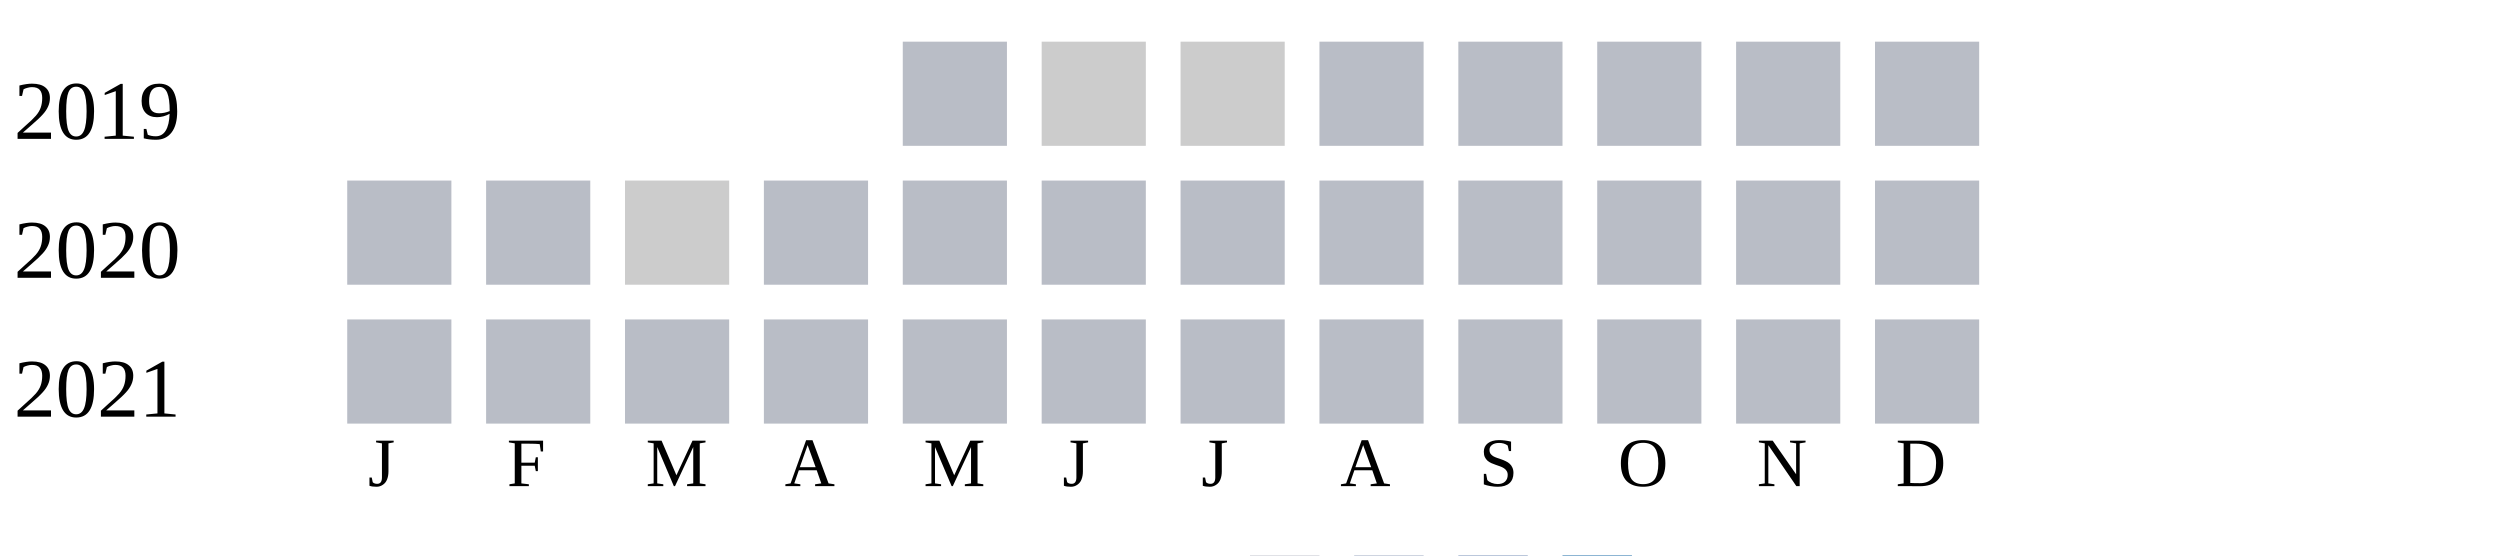
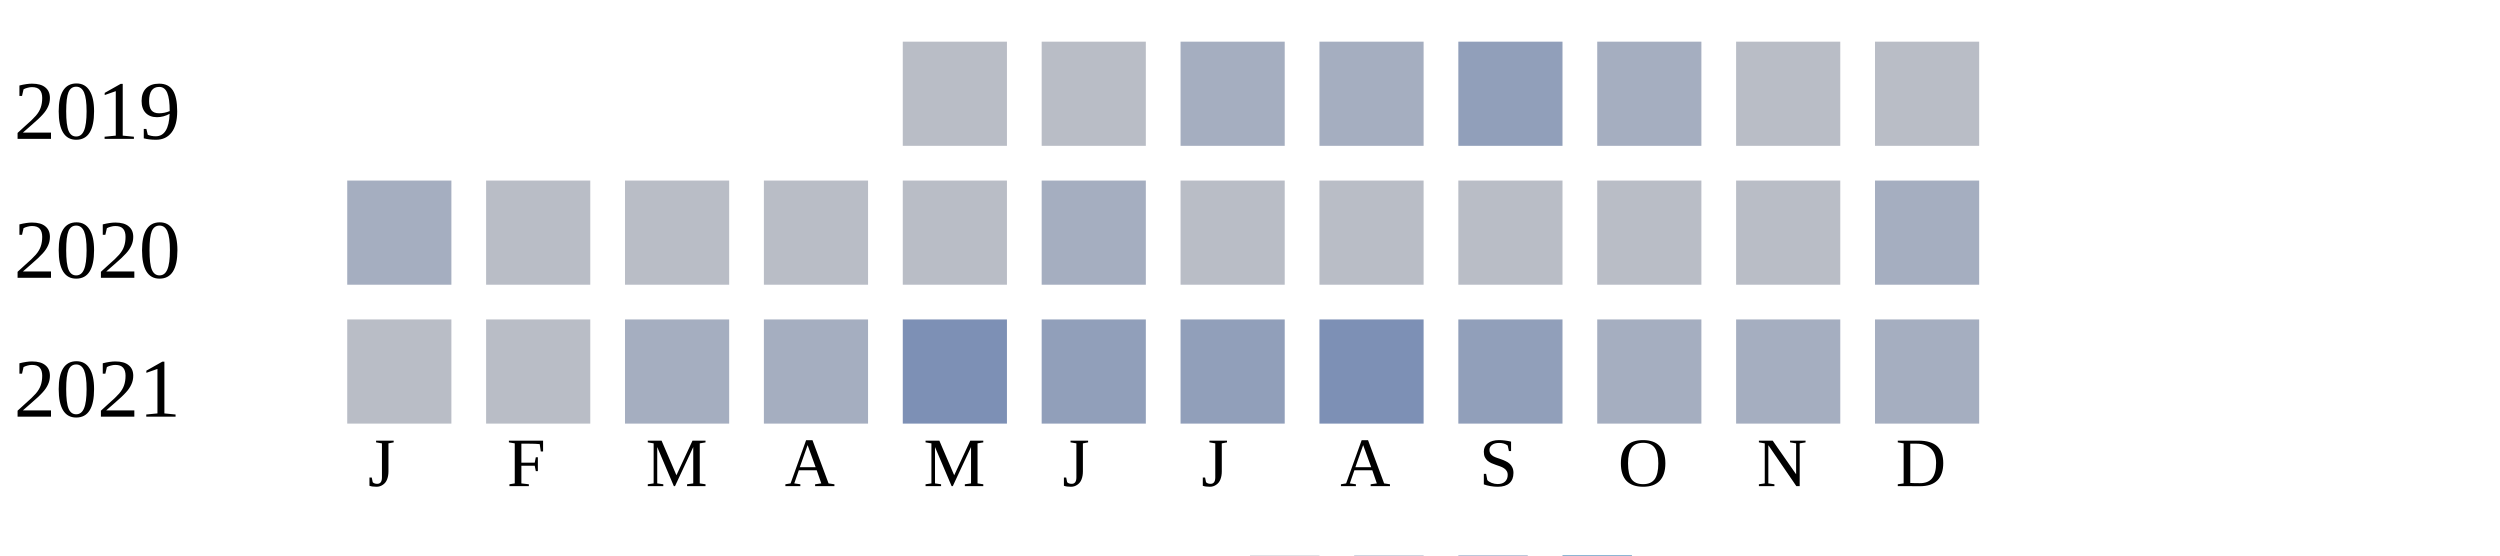
<svg xmlns="http://www.w3.org/2000/svg" width="360" height="80">
  <g transform="translate(0 0)">
    <text x="2" y="20">2019</text>
    <rect x="130" y="6" width="15" height="15" fill="#b9bdc6" />
-     <rect x="150" y="6" width="15" height="15" fill="#cccccc" />
-     <rect x="170" y="6" width="15" height="15" fill="#cccccc" />
-     <rect x="190" y="6" width="15" height="15" fill="#b9bdc6" />
-     <rect x="210" y="6" width="15" height="15" fill="#b9bdc6" />
-     <rect x="230" y="6" width="15" height="15" fill="#b9bdc6" />
+     <rect x="150" y="6" width="15" height="15" fill="#b9bdc6" />
+     <rect x="170" y="6" width="15" height="15" fill="#a5aec0" />
+     <rect x="190" y="6" width="15" height="15" fill="#a5aec0" />
+     <rect x="210" y="6" width="15" height="15" fill="#919fba" />
+     <rect x="230" y="6" width="15" height="15" fill="#a5aec0" />
    <rect x="250" y="6" width="15" height="15" fill="#b9bdc6" />
    <rect x="270" y="6" width="15" height="15" fill="#b9bdc6" />
  </g>
  <g transform="translate(0 20)">
    <text x="2" y="20">2020</text>
-     <rect x="50" y="6" width="15" height="15" fill="#b9bdc6" />
+     <rect x="50" y="6" width="15" height="15" fill="#a5aec0" />
    <rect x="70" y="6" width="15" height="15" fill="#b9bdc6" />
-     <rect x="90" y="6" width="15" height="15" fill="#cccccc" />
+     <rect x="90" y="6" width="15" height="15" fill="#b9bdc6" />
    <rect x="110" y="6" width="15" height="15" fill="#b9bdc6" />
    <rect x="130" y="6" width="15" height="15" fill="#b9bdc6" />
-     <rect x="150" y="6" width="15" height="15" fill="#b9bdc6" />
+     <rect x="150" y="6" width="15" height="15" fill="#a5aec0" />
    <rect x="170" y="6" width="15" height="15" fill="#b9bdc6" />
    <rect x="190" y="6" width="15" height="15" fill="#b9bdc6" />
    <rect x="210" y="6" width="15" height="15" fill="#b9bdc6" />
    <rect x="230" y="6" width="15" height="15" fill="#b9bdc6" />
    <rect x="250" y="6" width="15" height="15" fill="#b9bdc6" />
-     <rect x="270" y="6" width="15" height="15" fill="#b9bdc6" />
+     <rect x="270" y="6" width="15" height="15" fill="#a5aec0" />
  </g>
  <g transform="translate(0 40)">
    <text x="2" y="20">2021</text>
    <rect x="50" y="6" width="15" height="15" fill="#b9bdc6" />
    <rect x="70" y="6" width="15" height="15" fill="#b9bdc6" />
-     <rect x="90" y="6" width="15" height="15" fill="#b9bdc6" />
-     <rect x="110" y="6" width="15" height="15" fill="#b9bdc6" />
-     <rect x="130" y="6" width="15" height="15" fill="#b9bdc6" />
-     <rect x="150" y="6" width="15" height="15" fill="#b9bdc6" />
-     <rect x="170" y="6" width="15" height="15" fill="#b9bdc6" />
-     <rect x="190" y="6" width="15" height="15" fill="#b9bdc6" />
-     <rect x="210" y="6" width="15" height="15" fill="#b9bdc6" />
-     <rect x="230" y="6" width="15" height="15" fill="#b9bdc6" />
-     <rect x="250" y="6" width="15" height="15" fill="#b9bdc6" />
-     <rect x="270" y="6" width="15" height="15" fill="#b9bdc6" />
+     <rect x="90" y="6" width="15" height="15" fill="#a5aec0" />
+     <rect x="110" y="6" width="15" height="15" fill="#a5aec0" />
+     <rect x="130" y="6" width="15" height="15" fill="#7d90b5" />
+     <rect x="150" y="6" width="15" height="15" fill="#919fba" />
+     <rect x="170" y="6" width="15" height="15" fill="#919fba" />
+     <rect x="190" y="6" width="15" height="15" fill="#7d90b5" />
+     <rect x="210" y="6" width="15" height="15" fill="#919fba" />
+     <rect x="230" y="6" width="15" height="15" fill="#a5aec0" />
+     <rect x="250" y="6" width="15" height="15" fill="#a5aec0" />
+     <rect x="270" y="6" width="15" height="15" fill="#a5aec0" />
  </g>
  <text style="font-size: 10px; text-align: center" x="53" y="70">J</text>
  <text style="font-size: 10px; text-align: center" x="73" y="70">F</text>
  <text style="font-size: 10px; text-align: center" x="93" y="70">M</text>
  <text style="font-size: 10px; text-align: center" x="113" y="70">A</text>
  <text style="font-size: 10px; text-align: center" x="133" y="70">M</text>
  <text style="font-size: 10px; text-align: center" x="153" y="70">J</text>
  <text style="font-size: 10px; text-align: center" x="173" y="70">J</text>
  <text style="font-size: 10px; text-align: center" x="193" y="70">A</text>
  <text style="font-size: 10px; text-align: center" x="213" y="70">S</text>
  <text style="font-size: 10px; text-align: center" x="233" y="70">O</text>
  <text style="font-size: 10px; text-align: center" x="253" y="70">N</text>
  <text style="font-size: 10px; text-align: center" x="273" y="70">D</text>
  <text style="font-size: 10px;" x="155" y="89">Less</text>
  <rect fill="#b9bdc6" width="10" height="10" x="180" y="80" />
  <rect fill="#919fba" width="10" height="10" x="195" y="80" />
  <rect fill="#6882ae" width="10" height="10" x="210" y="80" />
  <rect fill="#005a9c" width="10" height="10" x="225" y="80" />
  <text x="240" y="89" style="font-size: 10px;">More</text>
</svg>
